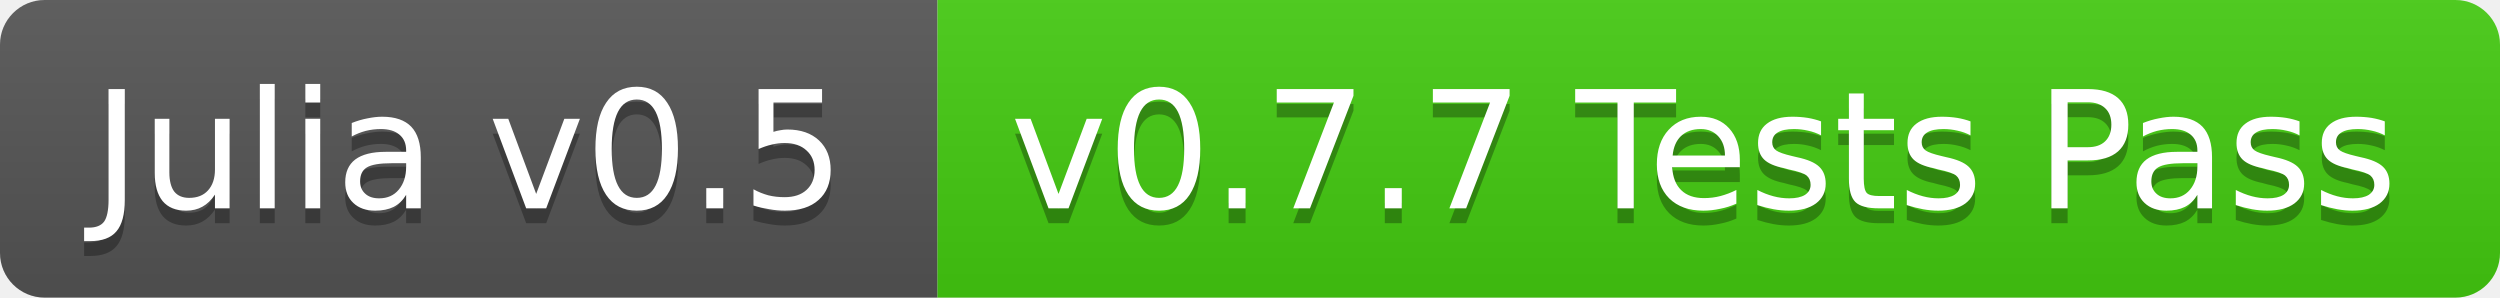
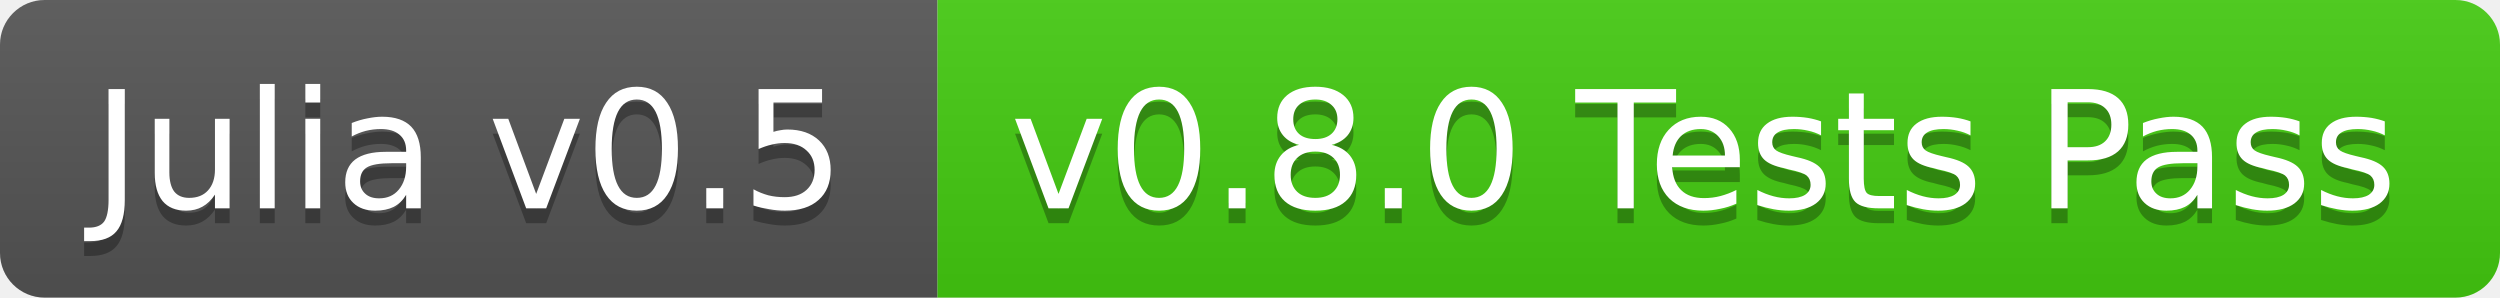
<svg xmlns="http://www.w3.org/2000/svg" width="168" height="20">
  <linearGradient id="b" x2="0" y2="100%">
    <stop offset="0" stop-color="#bbb" stop-opacity=".1" />
    <stop offset="1" stop-opacity=".1" />
  </linearGradient>
  <clipPath id="a">
    <rect width="168" height="20" rx="3" fill="#fff" />
  </clipPath>
  <g clip-path="url(#a)">
    <path fill="#555" d="M0 0h63v20H0z" />
    <path fill="#4c1" d="M63 0h105v20H63z" />
    <path fill="url(#b)" d="M0 0h168v20H0z" />
  </g>
  <g fill="#fff" text-anchor="middle" font-family="DejaVu Sans,Verdana,Geneva,sans-serif" font-size="11">
    <text x="31.5" y="15" fill="#010101" fill-opacity=".3">Julia v0.5</text>
    <text x="31.5" y="14">Julia v0.5</text>
-     <text x="114.5" y="15" fill="#010101" fill-opacity=".3">v0.7.7 Tests Pass</text>
-     <text x="114.5" y="14">v0.7.7 Tests Pass</text>
+     <text x="114.5" y="15" fill="#010101" fill-opacity=".3">v0.8.0 Tests Pass</text>
+     <text x="114.5" y="14">v0.8.0 Tests Pass</text>
  </g>
</svg>
